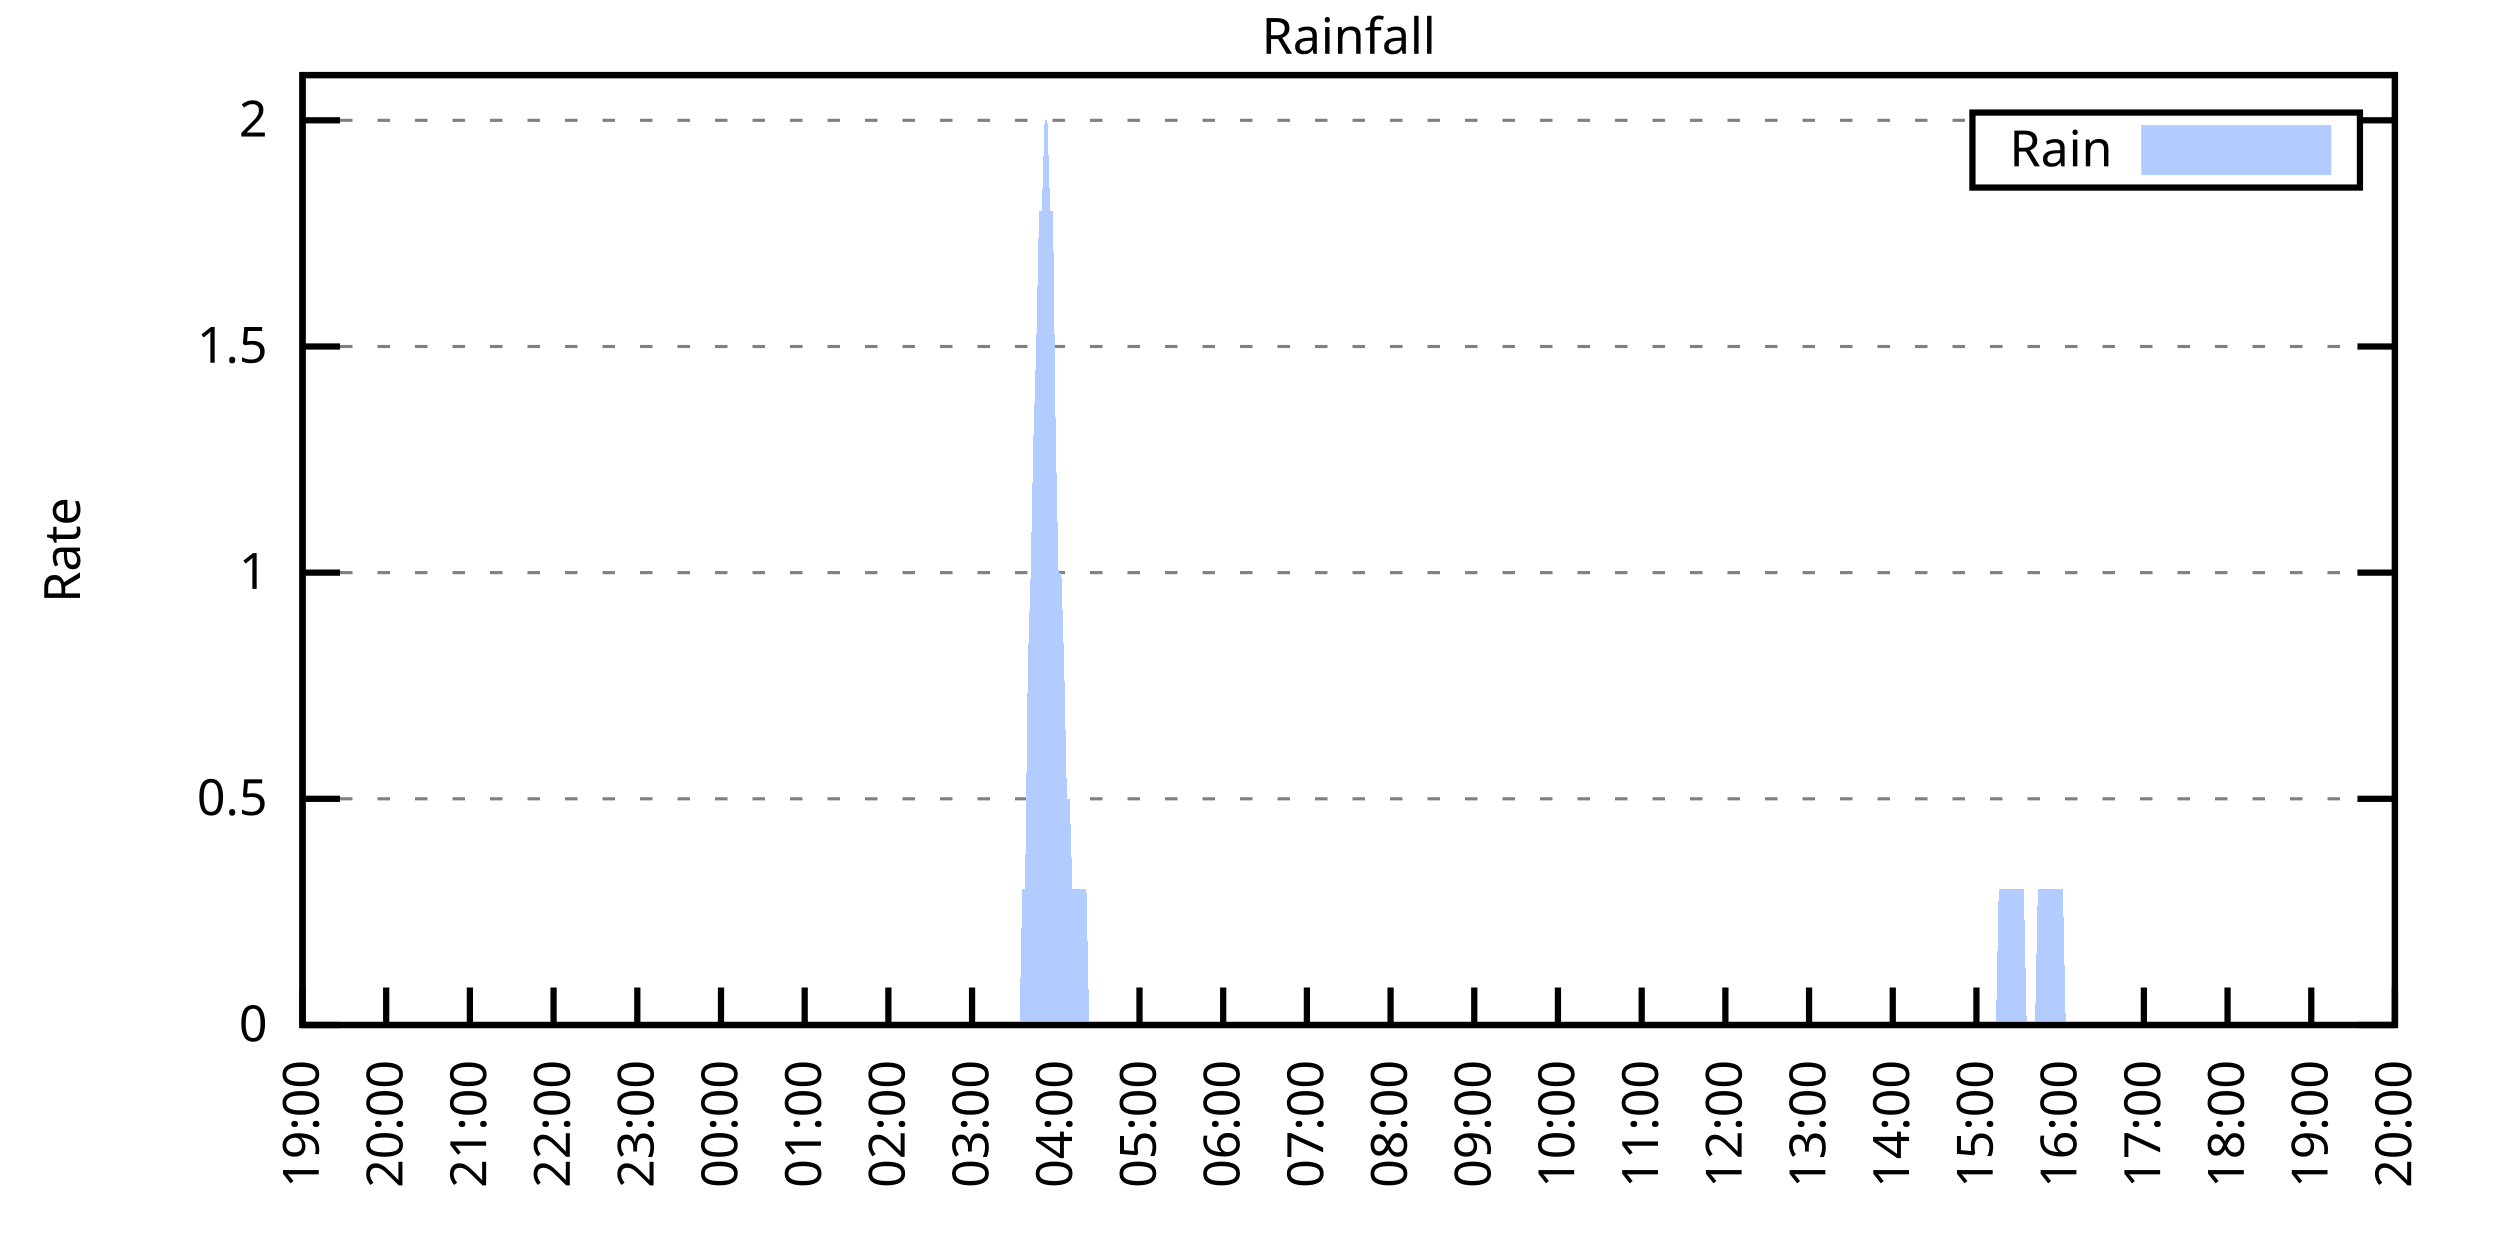
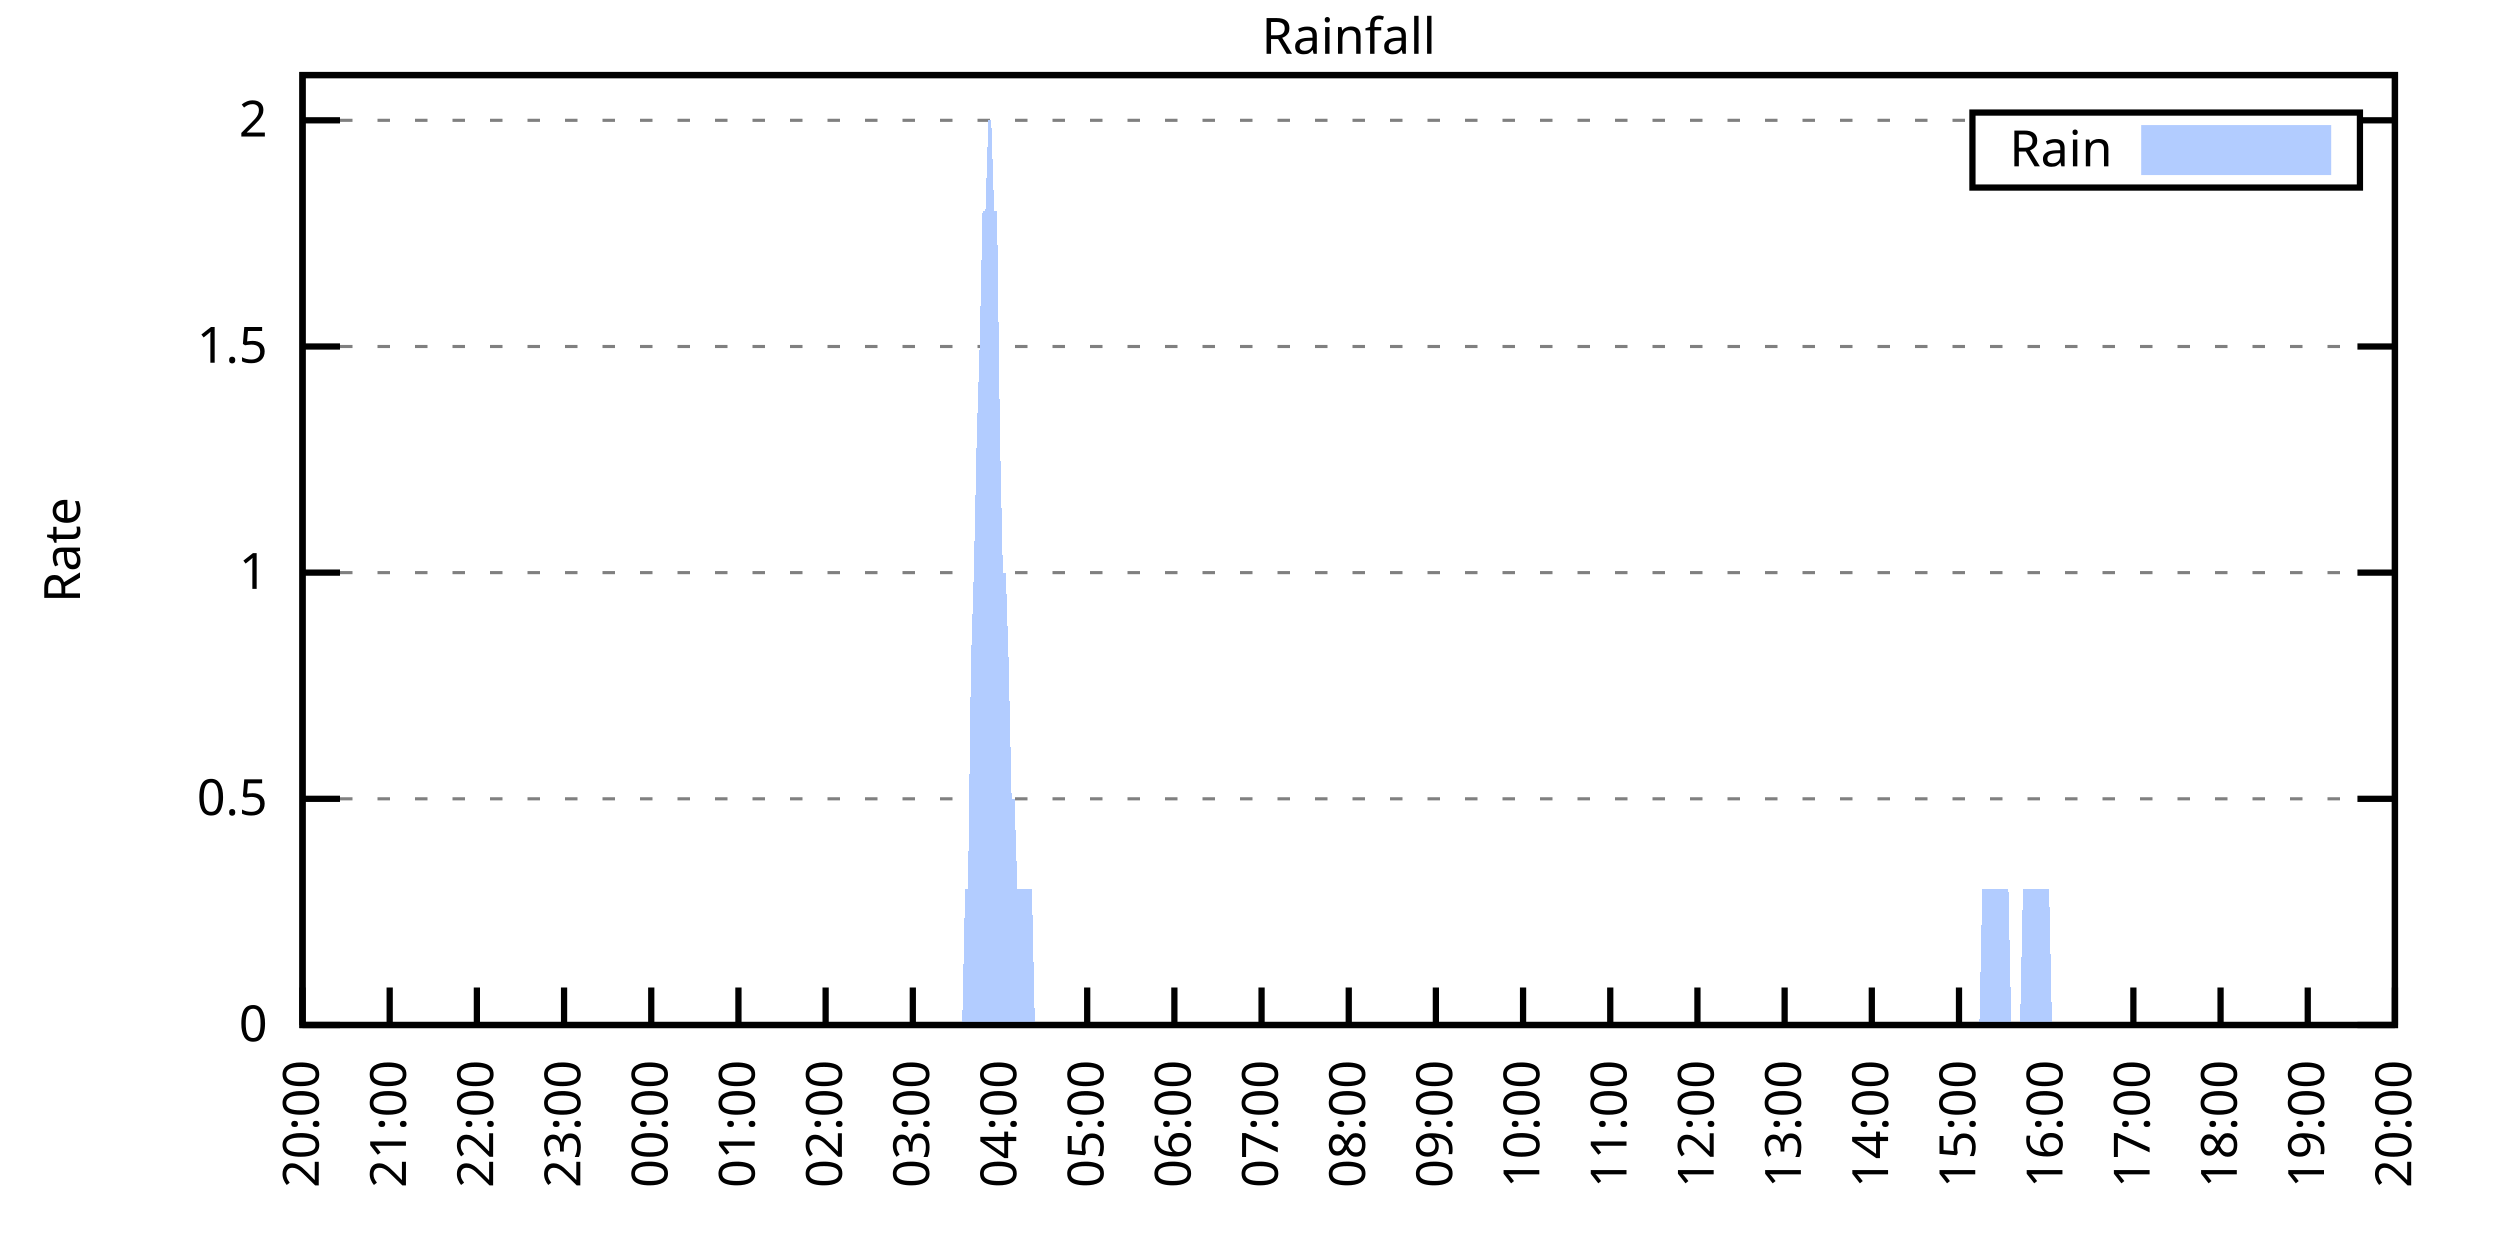
<svg xmlns="http://www.w3.org/2000/svg" xmlns:xlink="http://www.w3.org/1999/xlink" width="400" height="200" viewBox="0 0 400 200">
  <g id="gnuplot_canvas">
    <rect x="0" y="0" width="400" height="200" fill="none" />
    <defs>
      <circle id="gpDot" r="0.5" stroke-width="0.5" stroke="currentColor" />
      <path id="gpPt0" stroke-width="0.333" stroke="currentColor" d="M-1,0 h2 M0,-1 v2" />
      <path id="gpPt1" stroke-width="0.333" stroke="currentColor" d="M-1,-1 L1,1 M1,-1 L-1,1" />
      <path id="gpPt2" stroke-width="0.333" stroke="currentColor" d="M-1,0 L1,0 M0,-1 L0,1 M-1,-1 L1,1 M-1,1 L1,-1" />
      <rect id="gpPt3" stroke-width="0.333" stroke="currentColor" x="-1" y="-1" width="2" height="2" />
      <rect id="gpPt4" stroke-width="0.333" stroke="currentColor" fill="currentColor" x="-1" y="-1" width="2" height="2" />
      <circle id="gpPt5" stroke-width="0.333" stroke="currentColor" cx="0" cy="0" r="1" />
      <use xlink:href="#gpPt5" id="gpPt6" fill="currentColor" stroke="none" />
      <path id="gpPt7" stroke-width="0.333" stroke="currentColor" d="M0,-1.33 L-1.33,0.67 L1.33,0.67 z" />
      <use xlink:href="#gpPt7" id="gpPt8" fill="currentColor" stroke="none" />
      <use xlink:href="#gpPt7" id="gpPt9" stroke="currentColor" transform="rotate(180)" />
      <use xlink:href="#gpPt9" id="gpPt10" fill="currentColor" stroke="none" />
      <use xlink:href="#gpPt3" id="gpPt11" stroke="currentColor" transform="rotate(45)" />
      <use xlink:href="#gpPt11" id="gpPt12" fill="currentColor" stroke="none" />
      <path id="gpPt13" stroke-width="0.333" stroke="currentColor" d="M0,1.330 L1.265,0.411 L0.782,-1.067 L-0.782,-1.076 L-1.265,0.411 z" />
      <use xlink:href="#gpPt13" id="gpPt14" fill="currentColor" stroke="none" />
      <filter id="textbox" filterUnits="objectBoundingBox" x="0" y="0" height="1" width="1">
        <feFlood flood-color="white" flood-opacity="1" result="bgnd" />
        <feComposite in="SourceGraphic" in2="bgnd" operator="atop" />
      </filter>
      <filter id="greybox" filterUnits="objectBoundingBox" x="0" y="0" height="1" width="1">
        <feFlood flood-color="lightgrey" flood-opacity="1" result="grey" />
        <feComposite in="SourceGraphic" in2="grey" operator="atop" />
      </filter>
    </defs>
    <g fill="none" color="white" stroke="currentColor" stroke-width="1.00" stroke-linecap="butt" stroke-linejoin="miter">
</g>
    <g fill="none" color="black" stroke="currentColor" stroke-width="1.00" stroke-linecap="butt" stroke-linejoin="miter">
      <g stroke="none" shape-rendering="crispEdges">
        <polygon fill="rgb(255, 255, 255)" points="48.40,164.00 383.18,164.00 383.18,12.02 48.40,12.02 " />
      </g>
    </g>
    <g fill="none" color="black" stroke="currentColor" stroke-width="1.00" stroke-linecap="butt" stroke-linejoin="miter">
</g>
    <g fill="none" color="black" stroke="black" stroke-width="0.50" stroke-linecap="butt" stroke-linejoin="miter">
</g>
    <g fill="none" color="gray" stroke="currentColor" stroke-width="0.50" stroke-linecap="butt" stroke-linejoin="miter">
      <path stroke="gray" stroke-dasharray="2,4" class="gridline" d="M48.40,164.00 L383.19,164.00  " />
    </g>
    <g fill="none" color="gray" stroke="gray" stroke-width="1.00" stroke-linecap="butt" stroke-linejoin="miter">
</g>
    <g fill="none" color="black" stroke="currentColor" stroke-width="1.00" stroke-linecap="butt" stroke-linejoin="miter">
      <path stroke="black" d="M48.40,164.00 L54.40,164.00 M383.19,164.00 L377.19,164.00  " />
      <g transform="translate(42.80,166.60)" stroke="none" fill="black" font-family="Sans" font-size="8.00" text-anchor="end">
        <text>
          <tspan font-family="Sans"> 0</tspan>
        </text>
      </g>
    </g>
    <g fill="none" color="black" stroke="currentColor" stroke-width="1.00" stroke-linecap="butt" stroke-linejoin="miter">
</g>
    <g fill="none" color="black" stroke="black" stroke-width="0.50" stroke-linecap="butt" stroke-linejoin="miter">
</g>
    <g fill="none" color="gray" stroke="currentColor" stroke-width="0.50" stroke-linecap="butt" stroke-linejoin="miter">
      <path stroke="gray" stroke-dasharray="2,4" class="gridline" d="M48.40,127.81 L383.19,127.81  " />
    </g>
    <g fill="none" color="gray" stroke="gray" stroke-width="1.00" stroke-linecap="butt" stroke-linejoin="miter">
</g>
    <g fill="none" color="black" stroke="currentColor" stroke-width="1.00" stroke-linecap="butt" stroke-linejoin="miter">
      <path stroke="black" d="M48.40,127.81 L54.40,127.81 M383.19,127.81 L377.19,127.81  " />
      <g transform="translate(42.80,130.41)" stroke="none" fill="black" font-family="Sans" font-size="8.00" text-anchor="end">
        <text>
          <tspan font-family="Sans"> 0.5</tspan>
        </text>
      </g>
    </g>
    <g fill="none" color="black" stroke="currentColor" stroke-width="1.00" stroke-linecap="butt" stroke-linejoin="miter">
</g>
    <g fill="none" color="black" stroke="black" stroke-width="0.50" stroke-linecap="butt" stroke-linejoin="miter">
</g>
    <g fill="none" color="gray" stroke="currentColor" stroke-width="0.50" stroke-linecap="butt" stroke-linejoin="miter">
      <path stroke="gray" stroke-dasharray="2,4" class="gridline" d="M48.40,91.62 L383.19,91.62  " />
    </g>
    <g fill="none" color="gray" stroke="gray" stroke-width="1.00" stroke-linecap="butt" stroke-linejoin="miter">
</g>
    <g fill="none" color="black" stroke="currentColor" stroke-width="1.00" stroke-linecap="butt" stroke-linejoin="miter">
      <path stroke="black" d="M48.40,91.62 L54.40,91.62 M383.19,91.62 L377.19,91.62  " />
      <g transform="translate(42.80,94.22)" stroke="none" fill="black" font-family="Sans" font-size="8.00" text-anchor="end">
        <text>
          <tspan font-family="Sans"> 1</tspan>
        </text>
      </g>
    </g>
    <g fill="none" color="black" stroke="currentColor" stroke-width="1.00" stroke-linecap="butt" stroke-linejoin="miter">
</g>
    <g fill="none" color="black" stroke="black" stroke-width="0.50" stroke-linecap="butt" stroke-linejoin="miter">
</g>
    <g fill="none" color="gray" stroke="currentColor" stroke-width="0.50" stroke-linecap="butt" stroke-linejoin="miter">
      <path stroke="gray" stroke-dasharray="2,4" class="gridline" d="M48.40,55.44 L383.19,55.44  " />
    </g>
    <g fill="none" color="gray" stroke="gray" stroke-width="1.00" stroke-linecap="butt" stroke-linejoin="miter">
</g>
    <g fill="none" color="black" stroke="currentColor" stroke-width="1.00" stroke-linecap="butt" stroke-linejoin="miter">
      <path stroke="black" d="M48.40,55.44 L54.40,55.44 M383.19,55.44 L377.19,55.44  " />
      <g transform="translate(42.80,58.04)" stroke="none" fill="black" font-family="Sans" font-size="8.00" text-anchor="end">
        <text>
          <tspan font-family="Sans"> 1.5</tspan>
        </text>
      </g>
    </g>
    <g fill="none" color="black" stroke="currentColor" stroke-width="1.00" stroke-linecap="butt" stroke-linejoin="miter">
</g>
    <g fill="none" color="black" stroke="black" stroke-width="0.50" stroke-linecap="butt" stroke-linejoin="miter">
</g>
    <g fill="none" color="gray" stroke="currentColor" stroke-width="0.50" stroke-linecap="butt" stroke-linejoin="miter">
      <path stroke="gray" stroke-dasharray="2,4" class="gridline" d="M48.40,19.25 L315.59,19.25 M377.59,19.25 L383.19,19.25  " />
    </g>
    <g fill="none" color="gray" stroke="gray" stroke-width="1.00" stroke-linecap="butt" stroke-linejoin="miter">
</g>
    <g fill="none" color="black" stroke="currentColor" stroke-width="1.00" stroke-linecap="butt" stroke-linejoin="miter">
      <path stroke="black" d="M48.40,19.25 L54.40,19.25 M383.19,19.25 L377.19,19.25  " />
      <g transform="translate(42.80,21.85)" stroke="none" fill="black" font-family="Sans" font-size="8.00" text-anchor="end">
        <text>
          <tspan font-family="Sans"> 2</tspan>
        </text>
      </g>
    </g>
    <g fill="none" color="black" stroke="currentColor" stroke-width="1.00" stroke-linecap="butt" stroke-linejoin="miter">
      <path stroke="black" d="M48.40,164.00 L48.40,158.00  " />
      <g transform="translate(51.00,169.60) rotate(270.00)" stroke="none" fill="black" font-family="Sans" font-size="8.00" text-anchor="end">
        <text>
-           <tspan font-family="Sans">19:00</tspan>
-         </text>
-       </g>
-     </g>
-     <g fill="none" color="black" stroke="currentColor" stroke-width="1.00" stroke-linecap="butt" stroke-linejoin="miter">
-       <path stroke="black" d="M61.79,164.00 L61.79,158.00  " />
-       <g transform="translate(64.39,169.60) rotate(270.00)" stroke="none" fill="black" font-family="Sans" font-size="8.00" text-anchor="end">
-         <text>
          <tspan font-family="Sans">20:00</tspan>
        </text>
      </g>
    </g>
    <g fill="none" color="black" stroke="currentColor" stroke-width="1.00" stroke-linecap="butt" stroke-linejoin="miter">
-       <path stroke="black" d="M75.18,164.00 L75.18,158.00  " />
-       <g transform="translate(77.78,169.60) rotate(270.00)" stroke="none" fill="black" font-family="Sans" font-size="8.00" text-anchor="end">
+       <path stroke="black" d="M62.35,164.00 L62.35,158.00  " />
+       <g transform="translate(64.95,169.60) rotate(270.00)" stroke="none" fill="black" font-family="Sans" font-size="8.00" text-anchor="end">
        <text>
          <tspan font-family="Sans">21:00</tspan>
        </text>
      </g>
    </g>
    <g fill="none" color="black" stroke="currentColor" stroke-width="1.00" stroke-linecap="butt" stroke-linejoin="miter">
-       <path stroke="black" d="M88.57,164.00 L88.57,158.00  " />
-       <g transform="translate(91.17,169.60) rotate(270.00)" stroke="none" fill="black" font-family="Sans" font-size="8.00" text-anchor="end">
+       <path stroke="black" d="M76.30,164.00 L76.30,158.00  " />
+       <g transform="translate(78.90,169.60) rotate(270.00)" stroke="none" fill="black" font-family="Sans" font-size="8.00" text-anchor="end">
        <text>
          <tspan font-family="Sans">22:00</tspan>
        </text>
      </g>
    </g>
    <g fill="none" color="black" stroke="currentColor" stroke-width="1.00" stroke-linecap="butt" stroke-linejoin="miter">
-       <path stroke="black" d="M101.97,164.00 L101.97,158.00  " />
-       <g transform="translate(104.57,169.60) rotate(270.00)" stroke="none" fill="black" font-family="Sans" font-size="8.00" text-anchor="end">
+       <path stroke="black" d="M90.25,164.00 L90.25,158.00  " />
+       <g transform="translate(92.85,169.60) rotate(270.00)" stroke="none" fill="black" font-family="Sans" font-size="8.00" text-anchor="end">
        <text>
          <tspan font-family="Sans">23:00</tspan>
        </text>
      </g>
    </g>
    <g fill="none" color="black" stroke="currentColor" stroke-width="1.00" stroke-linecap="butt" stroke-linejoin="miter">
-       <path stroke="black" d="M115.36,164.00 L115.36,158.00  " />
-       <g transform="translate(117.96,169.60) rotate(270.00)" stroke="none" fill="black" font-family="Sans" font-size="8.00" text-anchor="end">
+       <path stroke="black" d="M104.20,164.00 L104.20,158.00  " />
+       <g transform="translate(106.80,169.60) rotate(270.00)" stroke="none" fill="black" font-family="Sans" font-size="8.00" text-anchor="end">
        <text>
          <tspan font-family="Sans">00:00</tspan>
        </text>
      </g>
    </g>
    <g fill="none" color="black" stroke="currentColor" stroke-width="1.00" stroke-linecap="butt" stroke-linejoin="miter">
-       <path stroke="black" d="M128.75,164.00 L128.75,158.00  " />
-       <g transform="translate(131.35,169.60) rotate(270.00)" stroke="none" fill="black" font-family="Sans" font-size="8.00" text-anchor="end">
+       <path stroke="black" d="M118.15,164.00 L118.15,158.00  " />
+       <g transform="translate(120.75,169.60) rotate(270.00)" stroke="none" fill="black" font-family="Sans" font-size="8.00" text-anchor="end">
        <text>
          <tspan font-family="Sans">01:00</tspan>
        </text>
      </g>
    </g>
    <g fill="none" color="black" stroke="currentColor" stroke-width="1.00" stroke-linecap="butt" stroke-linejoin="miter">
-       <path stroke="black" d="M142.14,164.00 L142.14,158.00  " />
-       <g transform="translate(144.74,169.60) rotate(270.00)" stroke="none" fill="black" font-family="Sans" font-size="8.00" text-anchor="end">
+       <path stroke="black" d="M132.10,164.00 L132.10,158.00  " />
+       <g transform="translate(134.70,169.60) rotate(270.00)" stroke="none" fill="black" font-family="Sans" font-size="8.00" text-anchor="end">
        <text>
          <tspan font-family="Sans">02:00</tspan>
        </text>
      </g>
    </g>
    <g fill="none" color="black" stroke="currentColor" stroke-width="1.00" stroke-linecap="butt" stroke-linejoin="miter">
-       <path stroke="black" d="M155.53,164.00 L155.53,158.00  " />
-       <g transform="translate(158.13,169.60) rotate(270.00)" stroke="none" fill="black" font-family="Sans" font-size="8.00" text-anchor="end">
+       <path stroke="black" d="M146.05,164.00 L146.05,158.00  " />
+       <g transform="translate(148.65,169.60) rotate(270.00)" stroke="none" fill="black" font-family="Sans" font-size="8.00" text-anchor="end">
        <text>
          <tspan font-family="Sans">03:00</tspan>
        </text>
      </g>
    </g>
    <g fill="none" color="black" stroke="currentColor" stroke-width="1.00" stroke-linecap="butt" stroke-linejoin="miter">
-       <path stroke="black" d="M168.92,164.00 L168.92,158.00  " />
-       <g transform="translate(171.52,169.60) rotate(270.00)" stroke="none" fill="black" font-family="Sans" font-size="8.00" text-anchor="end">
+       <path stroke="black" d="M160.00,164.00 L160.00,158.00  " />
+       <g transform="translate(162.60,169.60) rotate(270.00)" stroke="none" fill="black" font-family="Sans" font-size="8.00" text-anchor="end">
        <text>
          <tspan font-family="Sans">04:00</tspan>
        </text>
      </g>
    </g>
    <g fill="none" color="black" stroke="currentColor" stroke-width="1.00" stroke-linecap="butt" stroke-linejoin="miter">
-       <path stroke="black" d="M182.32,164.00 L182.32,158.00  " />
-       <g transform="translate(184.92,169.60) rotate(270.00)" stroke="none" fill="black" font-family="Sans" font-size="8.00" text-anchor="end">
+       <path stroke="black" d="M173.95,164.00 L173.95,158.00  " />
+       <g transform="translate(176.55,169.60) rotate(270.00)" stroke="none" fill="black" font-family="Sans" font-size="8.00" text-anchor="end">
        <text>
          <tspan font-family="Sans">05:00</tspan>
        </text>
      </g>
    </g>
    <g fill="none" color="black" stroke="currentColor" stroke-width="1.00" stroke-linecap="butt" stroke-linejoin="miter">
-       <path stroke="black" d="M195.71,164.00 L195.71,158.00  " />
-       <g transform="translate(198.31,169.60) rotate(270.00)" stroke="none" fill="black" font-family="Sans" font-size="8.00" text-anchor="end">
+       <path stroke="black" d="M187.90,164.00 L187.90,158.00  " />
+       <g transform="translate(190.50,169.60) rotate(270.00)" stroke="none" fill="black" font-family="Sans" font-size="8.00" text-anchor="end">
        <text>
          <tspan font-family="Sans">06:00</tspan>
        </text>
      </g>
    </g>
    <g fill="none" color="black" stroke="currentColor" stroke-width="1.00" stroke-linecap="butt" stroke-linejoin="miter">
-       <path stroke="black" d="M209.10,164.00 L209.10,158.00  " />
-       <g transform="translate(211.70,169.60) rotate(270.00)" stroke="none" fill="black" font-family="Sans" font-size="8.00" text-anchor="end">
+       <path stroke="black" d="M201.85,164.00 L201.85,158.00  " />
+       <g transform="translate(204.45,169.60) rotate(270.00)" stroke="none" fill="black" font-family="Sans" font-size="8.00" text-anchor="end">
        <text>
          <tspan font-family="Sans">07:00</tspan>
        </text>
      </g>
    </g>
    <g fill="none" color="black" stroke="currentColor" stroke-width="1.00" stroke-linecap="butt" stroke-linejoin="miter">
-       <path stroke="black" d="M222.49,164.00 L222.49,158.00  " />
-       <g transform="translate(225.09,169.60) rotate(270.00)" stroke="none" fill="black" font-family="Sans" font-size="8.00" text-anchor="end">
+       <path stroke="black" d="M215.80,164.00 L215.80,158.00  " />
+       <g transform="translate(218.40,169.60) rotate(270.00)" stroke="none" fill="black" font-family="Sans" font-size="8.00" text-anchor="end">
        <text>
          <tspan font-family="Sans">08:00</tspan>
        </text>
      </g>
    </g>
    <g fill="none" color="black" stroke="currentColor" stroke-width="1.00" stroke-linecap="butt" stroke-linejoin="miter">
-       <path stroke="black" d="M235.88,164.00 L235.88,158.00  " />
-       <g transform="translate(238.48,169.60) rotate(270.00)" stroke="none" fill="black" font-family="Sans" font-size="8.00" text-anchor="end">
+       <path stroke="black" d="M229.74,164.00 L229.74,158.00  " />
+       <g transform="translate(232.34,169.60) rotate(270.00)" stroke="none" fill="black" font-family="Sans" font-size="8.00" text-anchor="end">
        <text>
          <tspan font-family="Sans">09:00</tspan>
        </text>
      </g>
    </g>
    <g fill="none" color="black" stroke="currentColor" stroke-width="1.00" stroke-linecap="butt" stroke-linejoin="miter">
-       <path stroke="black" d="M249.27,164.00 L249.27,158.00  " />
-       <g transform="translate(251.87,169.60) rotate(270.00)" stroke="none" fill="black" font-family="Sans" font-size="8.00" text-anchor="end">
+       <path stroke="black" d="M243.69,164.00 L243.69,158.00  " />
+       <g transform="translate(246.29,169.60) rotate(270.00)" stroke="none" fill="black" font-family="Sans" font-size="8.00" text-anchor="end">
        <text>
          <tspan font-family="Sans">10:00</tspan>
        </text>
      </g>
    </g>
    <g fill="none" color="black" stroke="currentColor" stroke-width="1.00" stroke-linecap="butt" stroke-linejoin="miter">
-       <path stroke="black" d="M262.67,164.00 L262.67,158.00  " />
-       <g transform="translate(265.27,169.60) rotate(270.00)" stroke="none" fill="black" font-family="Sans" font-size="8.00" text-anchor="end">
+       <path stroke="black" d="M257.64,164.00 L257.64,158.00  " />
+       <g transform="translate(260.24,169.60) rotate(270.00)" stroke="none" fill="black" font-family="Sans" font-size="8.00" text-anchor="end">
        <text>
          <tspan font-family="Sans">11:00</tspan>
        </text>
      </g>
    </g>
    <g fill="none" color="black" stroke="currentColor" stroke-width="1.00" stroke-linecap="butt" stroke-linejoin="miter">
-       <path stroke="black" d="M276.06,164.00 L276.06,158.00  " />
-       <g transform="translate(278.66,169.60) rotate(270.00)" stroke="none" fill="black" font-family="Sans" font-size="8.00" text-anchor="end">
+       <path stroke="black" d="M271.59,164.00 L271.59,158.00  " />
+       <g transform="translate(274.19,169.60) rotate(270.00)" stroke="none" fill="black" font-family="Sans" font-size="8.00" text-anchor="end">
        <text>
          <tspan font-family="Sans">12:00</tspan>
        </text>
      </g>
    </g>
    <g fill="none" color="black" stroke="currentColor" stroke-width="1.00" stroke-linecap="butt" stroke-linejoin="miter">
-       <path stroke="black" d="M289.45,164.00 L289.45,158.00  " />
-       <g transform="translate(292.05,169.60) rotate(270.00)" stroke="none" fill="black" font-family="Sans" font-size="8.00" text-anchor="end">
+       <path stroke="black" d="M285.54,164.00 L285.54,158.00  " />
+       <g transform="translate(288.14,169.60) rotate(270.00)" stroke="none" fill="black" font-family="Sans" font-size="8.00" text-anchor="end">
        <text>
          <tspan font-family="Sans">13:00</tspan>
        </text>
      </g>
    </g>
    <g fill="none" color="black" stroke="currentColor" stroke-width="1.00" stroke-linecap="butt" stroke-linejoin="miter">
-       <path stroke="black" d="M302.84,164.00 L302.84,158.00  " />
-       <g transform="translate(305.44,169.60) rotate(270.00)" stroke="none" fill="black" font-family="Sans" font-size="8.00" text-anchor="end">
+       <path stroke="black" d="M299.49,164.00 L299.49,158.00  " />
+       <g transform="translate(302.09,169.60) rotate(270.00)" stroke="none" fill="black" font-family="Sans" font-size="8.00" text-anchor="end">
        <text>
          <tspan font-family="Sans">14:00</tspan>
        </text>
      </g>
    </g>
    <g fill="none" color="black" stroke="currentColor" stroke-width="1.00" stroke-linecap="butt" stroke-linejoin="miter">
-       <path stroke="black" d="M316.23,164.00 L316.23,158.00  " />
-       <g transform="translate(318.83,169.60) rotate(270.00)" stroke="none" fill="black" font-family="Sans" font-size="8.00" text-anchor="end">
+       <path stroke="black" d="M313.44,164.00 L313.44,158.00  " />
+       <g transform="translate(316.04,169.60) rotate(270.00)" stroke="none" fill="black" font-family="Sans" font-size="8.00" text-anchor="end">
        <text>
          <tspan font-family="Sans">15:00</tspan>
        </text>
      </g>
    </g>
    <g fill="none" color="black" stroke="currentColor" stroke-width="1.00" stroke-linecap="butt" stroke-linejoin="miter">
-       <path stroke="black" d="M329.62,164.00 L329.62,158.00  " />
-       <g transform="translate(332.22,169.60) rotate(270.00)" stroke="none" fill="black" font-family="Sans" font-size="8.00" text-anchor="end">
+       <path stroke="black" d="M327.39,164.00 L327.39,158.00  " />
+       <g transform="translate(329.99,169.60) rotate(270.00)" stroke="none" fill="black" font-family="Sans" font-size="8.00" text-anchor="end">
        <text>
          <tspan font-family="Sans">16:00</tspan>
        </text>
      </g>
    </g>
    <g fill="none" color="black" stroke="currentColor" stroke-width="1.00" stroke-linecap="butt" stroke-linejoin="miter">
-       <path stroke="black" d="M343.02,164.00 L343.02,158.00  " />
-       <g transform="translate(345.62,169.60) rotate(270.00)" stroke="none" fill="black" font-family="Sans" font-size="8.00" text-anchor="end">
+       <path stroke="black" d="M341.34,164.00 L341.34,158.00  " />
+       <g transform="translate(343.94,169.60) rotate(270.00)" stroke="none" fill="black" font-family="Sans" font-size="8.00" text-anchor="end">
        <text>
          <tspan font-family="Sans">17:00</tspan>
        </text>
      </g>
    </g>
    <g fill="none" color="black" stroke="currentColor" stroke-width="1.00" stroke-linecap="butt" stroke-linejoin="miter">
-       <path stroke="black" d="M356.41,164.00 L356.41,158.00  " />
-       <g transform="translate(359.01,169.60) rotate(270.00)" stroke="none" fill="black" font-family="Sans" font-size="8.00" text-anchor="end">
+       <path stroke="black" d="M355.29,164.00 L355.29,158.00  " />
+       <g transform="translate(357.89,169.60) rotate(270.00)" stroke="none" fill="black" font-family="Sans" font-size="8.00" text-anchor="end">
        <text>
          <tspan font-family="Sans">18:00</tspan>
        </text>
      </g>
    </g>
    <g fill="none" color="black" stroke="currentColor" stroke-width="1.00" stroke-linecap="butt" stroke-linejoin="miter">
-       <path stroke="black" d="M369.80,164.00 L369.80,158.00  " />
-       <g transform="translate(372.40,169.60) rotate(270.00)" stroke="none" fill="black" font-family="Sans" font-size="8.00" text-anchor="end">
+       <path stroke="black" d="M369.24,164.00 L369.24,158.00  " />
+       <g transform="translate(371.84,169.60) rotate(270.00)" stroke="none" fill="black" font-family="Sans" font-size="8.00" text-anchor="end">
        <text>
          <tspan font-family="Sans">19:00</tspan>
        </text>
      </g>
    </g>
    <g fill="none" color="black" stroke="currentColor" stroke-width="1.00" stroke-linecap="butt" stroke-linejoin="miter">
      <path stroke="black" d="M383.19,164.00 L383.19,158.00  " />
      <g transform="translate(385.79,169.60) rotate(270.00)" stroke="none" fill="black" font-family="Sans" font-size="8.00" text-anchor="end">
        <text>
          <tspan font-family="Sans">20:00</tspan>
        </text>
      </g>
    </g>
    <g fill="none" color="black" stroke="currentColor" stroke-width="1.00" stroke-linecap="butt" stroke-linejoin="miter">
</g>
    <g fill="none" color="black" stroke="currentColor" stroke-width="1.00" stroke-linecap="butt" stroke-linejoin="miter">
      <path stroke="black" d="M48.40,12.01 L48.40,164.00 L383.19,164.00 L383.19,12.01 L48.40,12.01 Z  " />
    </g>
    <g fill="none" color="black" stroke="currentColor" stroke-width="1.00" stroke-linecap="butt" stroke-linejoin="miter">
</g>
    <g fill="none" color="black" stroke="currentColor" stroke-width="1.00" stroke-linecap="butt" stroke-linejoin="miter">
      <path stroke="black" d="M315.59,30.01 L315.59,18.01 L377.59,18.01 L377.59,30.01 L315.59,30.01 Z  " />
    </g>
    <g id="Rainfall_plot_1">
      <g fill="none" color="white" stroke="black" stroke-width="2.00" stroke-linecap="butt" stroke-linejoin="miter">
</g>
      <g fill="none" color="black" stroke="currentColor" stroke-width="2.00" stroke-linecap="butt" stroke-linejoin="miter">
        <g transform="translate(337.99,26.61)" stroke="none" fill="black" font-family="Sans" font-size="8.00" text-anchor="end">
          <text>
            <tspan font-family="Sans">Rain</tspan>
          </text>
        </g>
      </g>
      <g fill="none" color="black" stroke="currentColor" stroke-width="2.00" stroke-linecap="butt" stroke-linejoin="miter">
        <g stroke="none" shape-rendering="crispEdges">
          <polygon fill="rgb(178, 204, 255)" points="343.59,27.01 371.99,27.01 371.99,21.01 343.59,21.01 " />
        </g>
        <path stroke="rgb(178, 204, 255)" d="M343.59,27.01 L371.99,27.01 L371.99,21.01 L343.59,21.01 L343.59,27.01 Z  " />
      </g>
      <g fill="none" color="black" stroke="currentColor" stroke-width="2.00" stroke-linecap="butt" stroke-linejoin="miter">
        <g stroke="none" shape-rendering="crispEdges">
-           <polygon fill="rgb(178, 204, 255)" points="58.67,164.00 59.11,164.00 59.56,164.00 60.01,164.00 60.45,164.00 60.90,164.00 61.35,164.00 61.79,164.00 62.24,164.00 62.68,164.00 63.13,164.00 63.58,164.00 64.02,164.00 64.47,164.00 64.92,164.00 65.36,164.00 65.81,164.00 66.26,164.00 66.70,164.00 67.15,164.00 67.59,164.00 68.04,164.00 68.49,164.00 68.93,164.00 69.38,164.00 69.83,164.00 70.27,164.00 70.72,164.00 71.17,164.00 71.61,164.00 72.06,164.00 72.50,164.00 72.95,164.00 73.40,164.00 73.84,164.00 74.29,164.00 74.74,164.00 75.18,164.00 75.63,164.00 76.08,164.00 76.52,164.00 76.97,164.00 77.42,164.00 77.86,164.00 78.31,164.00 78.75,164.00 79.20,164.00 79.65,164.00 80.09,164.00 80.54,164.00 80.99,164.00 81.43,164.00 81.88,164.00 82.33,164.00 82.77,164.00 83.22,164.00 83.66,164.00 84.11,164.00 84.56,164.00 85.00,164.00 85.45,164.00 85.90,164.00 86.34,164.00 86.79,164.00 87.24,164.00 87.68,164.00 88.13,164.00 88.57,164.00 89.02,164.00 89.47,164.00 89.91,164.00 90.36,164.00 90.81,164.00 91.25,164.00 91.70,164.00 92.15,164.00 92.59,164.00 93.04,164.00 93.49,164.00 93.93,164.00 94.38,164.00 94.82,164.00 95.27,164.00 95.72,164.00 96.16,164.00 96.61,164.00 97.06,164.00 97.50,164.00 97.95,164.00 98.40,164.00 98.84,164.00 99.29,164.00 99.73,164.00 100.18,164.00 100.63,164.00 101.07,164.00 101.52,164.00 101.97,164.00 102.41,164.00 102.86,164.00 103.31,164.00 103.75,164.00 104.20,164.00 104.64,164.00 105.09,164.00 105.54,164.00 105.98,164.00 106.43,164.00 106.88,164.00 107.32,164.00 107.77,164.00 108.22,164.00 108.66,164.00 109.11,164.00 109.55,164.00 110.00,164.00 110.45,164.00 110.89,164.00 111.34,164.00 111.79,164.00 112.23,164.00 112.68,164.00 113.13,164.00 113.57,164.00 114.02,164.00 114.47,164.00 114.91,164.00 115.36,164.00 115.80,164.00 116.25,164.00 116.70,164.00 117.14,164.00 117.59,164.00 118.04,164.00 118.48,164.00 118.93,164.00 119.38,164.00 119.82,164.00 120.27,164.00 120.71,164.00 121.16,164.00 121.61,164.00 122.05,164.00 122.50,164.00 122.95,164.00 123.39,164.00 123.84,164.00 124.29,164.00 124.73,164.00 125.18,164.00 125.62,164.00 126.07,164.00 126.52,164.00 126.96,164.00 127.41,164.00 127.86,164.00 128.30,164.00 128.75,164.00 129.20,164.00 129.64,164.00 130.09,164.00 130.54,164.00 130.98,164.00 131.43,164.00 131.87,164.00 132.32,164.00 132.77,164.00 133.21,164.00 133.66,164.00 134.11,164.00 134.55,164.00 135.00,164.00 135.45,164.00 135.89,164.00 136.34,164.00 136.78,164.00 137.23,164.00 137.68,164.00 138.12,164.00 138.57,164.00 139.02,164.00 139.46,164.00 139.91,164.00 140.36,164.00 140.80,164.00 141.25,164.00 141.69,164.00 142.14,164.00 142.59,164.00 143.03,164.00 143.48,164.00 143.93,164.00 144.37,164.00 144.82,164.00 145.27,164.00 145.71,164.00 146.16,164.00 146.61,164.00 147.05,164.00 147.50,164.00 147.94,164.00 148.39,164.00 148.84,164.00 149.28,164.00 149.73,164.00 150.18,164.00 150.62,164.00 151.07,164.00 151.52,164.00 151.96,164.00 152.41,164.00 152.85,164.00 153.30,164.00 153.75,164.00 154.19,164.00 154.64,164.00 155.09,164.00 155.53,164.00 155.98,164.00 156.43,164.00 156.87,164.00 157.32,164.00 157.76,164.00 158.21,164.00 158.66,164.00 159.10,164.00 159.55,164.00 160.00,164.00 160.44,164.00 160.89,164.00 161.34,164.00 161.78,164.00 162.23,164.00 162.67,164.00 163.12,164.00 163.57,142.29 164.01,142.29 164.46,106.10 164.91,91.62 165.35,69.91 165.80,55.44 166.25,33.72 166.69,33.72 167.14,19.25 167.59,19.25 168.03,33.72 168.48,33.72 168.92,69.91 169.37,91.62 169.82,91.62 170.26,106.10 170.71,127.81 171.16,127.81 171.60,142.29 172.05,142.29 172.50,142.29 172.94,142.29 173.39,142.29 173.83,142.29 174.28,164.00 174.73,164.00 175.17,164.00 175.62,164.00 176.07,164.00 176.51,164.00 176.96,164.00 177.41,164.00 177.85,164.00 178.30,164.00 178.74,164.00 179.19,164.00 179.64,164.00 180.08,164.00 180.53,164.00 180.98,164.00 181.42,164.00 181.87,164.00 182.32,164.00 182.76,164.00 183.21,164.00 183.66,164.00 184.10,164.00 184.55,164.00 184.99,164.00 185.44,164.00 185.89,164.00 186.33,164.00 186.78,164.00 187.23,164.00 187.67,164.00 188.12,164.00 188.57,164.00 189.01,164.00 189.46,164.00 189.90,164.00 190.35,164.00 190.80,164.00 191.24,164.00 191.69,164.00 192.14,164.00 192.58,164.00 193.03,164.00 193.48,164.00 193.92,164.00 194.37,164.00 194.81,164.00 195.26,164.00 195.71,164.00 196.15,164.00 196.60,164.00 197.05,164.00 197.49,164.00 197.94,164.00 198.39,164.00 198.83,164.00 199.28,164.00 199.73,164.00 200.17,164.00 200.62,164.00 201.06,164.00 201.51,164.00 201.96,164.00 202.40,164.00 202.85,164.00 203.30,164.00 203.74,164.00 204.19,164.00 204.64,164.00 205.08,164.00 205.53,164.00 205.97,164.00 206.42,164.00 206.87,164.00 207.31,164.00 207.76,164.00 208.21,164.00 208.65,164.00 209.10,164.00 209.55,164.00 209.99,164.00 210.44,164.00 210.88,164.00 211.33,164.00 211.78,164.00 212.22,164.00 212.67,164.00 213.12,164.00 213.56,164.00 214.01,164.00 214.46,164.00 214.90,164.00 215.35,164.00 215.80,164.00 216.24,164.00 216.69,164.00 217.13,164.00 217.58,164.00 218.03,164.00 218.47,164.00 218.92,164.00 219.37,164.00 219.81,164.00 220.26,164.00 220.71,164.00 221.15,164.00 221.60,164.00 222.04,164.00 222.49,164.00 222.94,164.00 223.38,164.00 223.83,164.00 224.28,164.00 224.72,164.00 225.17,164.00 225.62,164.00 226.06,164.00 226.51,164.00 226.95,164.00 227.40,164.00 227.85,164.00 228.29,164.00 228.74,164.00 229.19,164.00 229.63,164.00 230.08,164.00 230.53,164.00 230.97,164.00 231.42,164.00 231.86,164.00 232.31,164.00 232.76,164.00 233.20,164.00 233.65,164.00 234.10,164.00 234.54,164.00 234.99,164.00 235.44,164.00 235.88,164.00 236.33,164.00 236.78,164.00 237.22,164.00 237.67,164.00 238.11,164.00 238.56,164.00 239.01,164.00 239.45,164.00 239.90,164.00 240.35,164.00 240.79,164.00 241.24,164.00 241.69,164.00 242.13,164.00 242.58,164.00 243.02,164.00 243.47,164.00 243.92,164.00 244.36,164.00 244.81,164.00 245.26,164.00 245.70,164.00 246.15,164.00 246.60,164.00 247.04,164.00 247.49,164.00 247.93,164.00 248.38,164.00 248.83,164.00 249.27,164.00 249.72,164.00 250.17,164.00 250.61,164.00 251.06,164.00 251.51,164.00 251.95,164.00 252.40,164.00 252.85,164.00 253.29,164.00 253.74,164.00 254.18,164.00 254.63,164.00 255.08,164.00 255.52,164.00 255.97,164.00 256.42,164.00 256.86,164.00 257.31,164.00 257.76,164.00 258.20,164.00 258.65,164.00 259.09,164.00 259.54,164.00 259.99,164.00 260.43,164.00 260.88,164.00 261.33,164.00 261.77,164.00 262.22,164.00 262.67,164.00 263.11,164.00 263.56,164.00 264.00,164.00 264.45,164.00 264.90,164.00 265.34,164.00 265.79,164.00 266.24,164.00 266.68,164.00 267.13,164.00 267.58,164.00 268.02,164.00 268.47,164.00 268.92,164.00 269.36,164.00 269.81,164.00 270.25,164.00 270.70,164.00 271.15,164.00 271.59,164.00 272.04,164.00 272.49,164.00 272.93,164.00 273.38,164.00 273.83,164.00 274.27,164.00 274.72,164.00 275.16,164.00 275.61,164.00 276.06,164.00 276.50,164.00 276.95,164.00 277.40,164.00 277.84,164.00 278.29,164.00 278.74,164.00 279.18,164.00 279.63,164.00 280.07,164.00 280.52,164.00 280.97,164.00 281.41,164.00 281.86,164.00 282.31,164.00 282.75,164.00 283.20,164.00 283.65,164.00 284.09,164.00 284.54,164.00 284.98,164.00 285.43,164.00 285.88,164.00 286.32,164.00 286.77,164.00 287.22,164.00 287.66,164.00 288.11,164.00 288.56,164.00 289.00,164.00 289.45,164.00 289.90,164.00 290.34,164.00 290.79,164.00 291.23,164.00 291.68,164.00 292.13,164.00 292.57,164.00 293.02,164.00 293.47,164.00 293.91,164.00 294.36,164.00 294.81,164.00 295.25,164.00 295.70,164.00 296.14,164.00 296.59,164.00 297.04,164.00 297.48,164.00 297.93,164.00 298.38,164.00 298.82,164.00 299.27,164.00 299.72,164.00 300.16,164.00 300.61,164.00 301.05,164.00 301.50,164.00 301.95,164.00 302.39,164.00 302.84,164.00 303.29,164.00 303.73,164.00 304.18,164.00 304.63,164.00 305.07,164.00 305.52,164.00 305.97,164.00 306.41,164.00 306.86,164.00 307.30,164.00 307.75,164.00 308.20,164.00 308.64,164.00 309.09,164.00 309.54,164.00 309.98,164.00 310.43,164.00 310.88,164.00 311.32,164.00 311.77,164.00 312.21,164.00 312.66,164.00 313.11,164.00 313.55,164.00 314.00,164.00 314.45,164.00 314.89,164.00 315.34,164.00 315.79,164.00 316.23,164.00 316.68,164.00 317.12,164.00 317.57,164.00 318.02,164.00 318.46,164.00 318.91,164.00 319.36,164.00 319.80,142.29 320.25,142.29 320.70,142.29 321.14,142.29 321.59,142.29 322.04,142.29 322.48,142.29 322.93,142.29 323.37,142.29 323.82,142.29 324.27,164.00 324.71,164.00 325.16,164.00 325.61,164.00 326.05,142.29 326.50,142.29 326.95,142.29 327.39,142.29 327.84,142.29 328.28,142.29 328.73,142.29 329.18,142.29 329.62,142.29 330.07,142.29 330.52,164.00 330.96,164.00 331.41,164.00 331.86,164.00 332.30,164.00 332.75,164.00 333.19,164.00 333.64,164.00 334.09,164.00 334.53,164.00 334.98,164.00 335.43,164.00 335.87,164.00 336.32,164.00 336.77,164.00 337.21,164.00 337.66,164.00 338.10,164.00 338.55,164.00 339.00,164.00 339.44,164.00 339.89,164.00 340.34,164.00 340.78,164.00 341.23,164.00 341.68,164.00 342.12,164.00 342.57,164.00 343.02,164.00 343.46,164.00 343.91,164.00 344.35,164.00 344.80,164.00 345.25,164.00 345.69,164.00 346.14,164.00 346.59,164.00 347.03,164.00 347.48,164.00 347.93,164.00 348.37,164.00 348.82,164.00 349.26,164.00 349.71,164.00 350.16,164.00 350.60,164.00 351.05,164.00 351.50,164.00 351.94,164.00 352.39,164.00 352.84,164.00 353.28,164.00 353.73,164.00 354.17,164.00 354.62,164.00 355.07,164.00 355.51,164.00 355.96,164.00 356.41,164.00 356.85,164.00 357.30,164.00 357.75,164.00 358.19,164.00 358.64,164.00 359.09,164.00 359.53,164.00 359.98,164.00 360.42,164.00 360.87,164.00 361.32,164.00 361.76,164.00 362.21,164.00 362.66,164.00 363.10,164.00 363.55,164.00 364.00,164.00 364.44,164.00 364.89,164.00 365.33,164.00 365.78,164.00 366.23,164.00 366.67,164.00 367.12,164.00 367.57,164.00 368.01,164.00 368.46,164.00 368.91,164.00 369.35,164.00 369.80,164.00 370.24,164.00 370.69,164.00 371.14,164.00 371.58,164.00 372.03,164.00 372.48,164.00 372.92,164.00 373.37,164.00 373.82,164.00 374.26,164.00 374.71,164.00 375.16,164.00 375.60,164.00 376.05,164.00 376.49,164.00 376.94,164.00 377.39,164.00 377.83,164.00 378.28,164.00 378.73,164.00 379.17,164.00 379.62,164.00 379.62,164.00 58.67,164.00 " />
+           <polygon fill="rgb(178, 204, 255)" points="48.86,164.00 49.33,164.00 49.79,164.00 50.26,164.00 50.72,164.00 51.19,164.00 51.65,164.00 52.12,164.00 52.58,164.00 53.05,164.00 53.51,164.00 53.98,164.00 54.44,164.00 54.91,164.00 55.37,164.00 55.84,164.00 56.30,164.00 56.77,164.00 57.23,164.00 57.70,164.00 58.16,164.00 58.63,164.00 59.09,164.00 59.56,164.00 60.02,164.00 60.49,164.00 60.95,164.00 61.42,164.00 61.88,164.00 62.35,164.00 62.81,164.00 63.28,164.00 63.74,164.00 64.21,164.00 64.67,164.00 65.14,164.00 65.60,164.00 66.07,164.00 66.53,164.00 67.00,164.00 67.46,164.00 67.93,164.00 68.39,164.00 68.86,164.00 69.32,164.00 69.79,164.00 70.25,164.00 70.72,164.00 71.18,164.00 71.65,164.00 72.11,164.00 72.58,164.00 73.04,164.00 73.51,164.00 73.97,164.00 74.44,164.00 74.90,164.00 75.37,164.00 75.83,164.00 76.30,164.00 76.76,164.00 77.23,164.00 77.69,164.00 78.16,164.00 78.62,164.00 79.09,164.00 79.55,164.00 80.02,164.00 80.48,164.00 80.95,164.00 81.41,164.00 81.88,164.00 82.34,164.00 82.81,164.00 83.27,164.00 83.74,164.00 84.20,164.00 84.67,164.00 85.13,164.00 85.60,164.00 86.06,164.00 86.53,164.00 86.99,164.00 87.46,164.00 87.92,164.00 88.39,164.00 88.85,164.00 89.32,164.00 89.78,164.00 90.25,164.00 90.71,164.00 91.18,164.00 91.64,164.00 92.11,164.00 92.57,164.00 93.04,164.00 93.50,164.00 93.97,164.00 94.43,164.00 94.90,164.00 95.36,164.00 95.83,164.00 96.29,164.00 96.76,164.00 97.22,164.00 97.69,164.00 98.15,164.00 98.62,164.00 99.08,164.00 99.55,164.00 100.01,164.00 100.48,164.00 100.94,164.00 101.41,164.00 101.87,164.00 102.34,164.00 102.80,164.00 103.27,164.00 103.73,164.00 104.20,164.00 104.66,164.00 105.13,164.00 105.59,164.00 106.06,164.00 106.52,164.00 106.99,164.00 107.45,164.00 107.92,164.00 108.38,164.00 108.85,164.00 109.31,164.00 109.78,164.00 110.24,164.00 110.71,164.00 111.17,164.00 111.64,164.00 112.10,164.00 112.57,164.00 113.03,164.00 113.50,164.00 113.96,164.00 114.43,164.00 114.89,164.00 115.36,164.00 115.82,164.00 116.29,164.00 116.75,164.00 117.22,164.00 117.68,164.00 118.15,164.00 118.61,164.00 119.08,164.00 119.54,164.00 120.01,164.00 120.47,164.00 120.94,164.00 121.40,164.00 121.87,164.00 122.33,164.00 122.80,164.00 123.26,164.00 123.73,164.00 124.19,164.00 124.66,164.00 125.12,164.00 125.59,164.00 126.05,164.00 126.52,164.00 126.98,164.00 127.45,164.00 127.91,164.00 128.38,164.00 128.84,164.00 129.31,164.00 129.77,164.00 130.24,164.00 130.70,164.00 131.17,164.00 131.63,164.00 132.10,164.00 132.56,164.00 133.03,164.00 133.49,164.00 133.96,164.00 134.42,164.00 134.89,164.00 135.35,164.00 135.82,164.00 136.28,164.00 136.75,164.00 137.21,164.00 137.68,164.00 138.14,164.00 138.61,164.00 139.07,164.00 139.54,164.00 140.00,164.00 140.47,164.00 140.93,164.00 141.40,164.00 141.86,164.00 142.33,164.00 142.79,164.00 143.26,164.00 143.72,164.00 144.19,164.00 144.65,164.00 145.12,164.00 145.58,164.00 146.05,164.00 146.51,164.00 146.98,164.00 147.44,164.00 147.91,164.00 148.37,164.00 148.84,164.00 149.30,164.00 149.77,164.00 150.23,164.00 150.70,164.00 151.16,164.00 151.63,164.00 152.09,164.00 152.56,164.00 153.02,164.00 153.49,164.00 153.95,164.00 154.42,142.29 154.88,142.29 155.35,106.10 155.81,91.62 156.28,69.91 156.74,55.44 157.21,33.72 157.67,33.72 158.14,19.25 158.60,19.25 159.07,33.72 159.53,33.72 160.00,69.91 160.46,91.62 160.93,91.62 161.39,106.10 161.86,127.81 162.32,127.81 162.79,142.29 163.25,142.29 163.72,142.29 164.18,142.29 164.65,142.29 165.11,142.29 165.58,164.00 166.04,164.00 166.51,164.00 166.97,164.00 167.44,164.00 167.90,164.00 168.37,164.00 168.83,164.00 169.30,164.00 169.76,164.00 170.23,164.00 170.69,164.00 171.16,164.00 171.62,164.00 172.09,164.00 172.55,164.00 173.02,164.00 173.48,164.00 173.95,164.00 174.41,164.00 174.88,164.00 175.34,164.00 175.81,164.00 176.27,164.00 176.74,164.00 177.20,164.00 177.67,164.00 178.13,164.00 178.60,164.00 179.06,164.00 179.53,164.00 179.99,164.00 180.46,164.00 180.92,164.00 181.39,164.00 181.85,164.00 182.32,164.00 182.78,164.00 183.25,164.00 183.71,164.00 184.18,164.00 184.64,164.00 185.11,164.00 185.57,164.00 186.04,164.00 186.50,164.00 186.97,164.00 187.43,164.00 187.90,164.00 188.36,164.00 188.83,164.00 189.29,164.00 189.76,164.00 190.22,164.00 190.69,164.00 191.15,164.00 191.62,164.00 192.08,164.00 192.55,164.00 193.01,164.00 193.48,164.00 193.94,164.00 194.41,164.00 194.87,164.00 195.34,164.00 195.80,164.00 196.27,164.00 196.73,164.00 197.20,164.00 197.66,164.00 198.13,164.00 198.59,164.00 199.06,164.00 199.52,164.00 199.99,164.00 200.45,164.00 200.92,164.00 201.38,164.00 201.85,164.00 202.31,164.00 202.78,164.00 203.24,164.00 203.71,164.00 204.17,164.00 204.64,164.00 205.10,164.00 205.57,164.00 206.03,164.00 206.50,164.00 206.96,164.00 207.43,164.00 207.89,164.00 208.36,164.00 208.82,164.00 209.29,164.00 209.75,164.00 210.22,164.00 210.68,164.00 211.15,164.00 211.61,164.00 212.08,164.00 212.54,164.00 213.01,164.00 213.47,164.00 213.94,164.00 214.40,164.00 214.87,164.00 215.33,164.00 215.80,164.00 216.26,164.00 216.72,164.00 217.19,164.00 217.65,164.00 218.12,164.00 218.58,164.00 219.05,164.00 219.51,164.00 219.98,164.00 220.44,164.00 220.91,164.00 221.37,164.00 221.84,164.00 222.30,164.00 222.77,164.00 223.23,164.00 223.70,164.00 224.16,164.00 224.63,164.00 225.09,164.00 225.56,164.00 226.02,164.00 226.49,164.00 226.95,164.00 227.42,164.00 227.88,164.00 228.35,164.00 228.81,164.00 229.28,164.00 229.74,164.00 230.21,164.00 230.67,164.00 231.14,164.00 231.60,164.00 232.07,164.00 232.53,164.00 233.00,164.00 233.46,164.00 233.93,164.00 234.39,164.00 234.86,164.00 235.32,164.00 235.79,164.00 236.25,164.00 236.72,164.00 237.18,164.00 237.65,164.00 238.11,164.00 238.58,164.00 239.04,164.00 239.51,164.00 239.97,164.00 240.44,164.00 240.90,164.00 241.37,164.00 241.83,164.00 242.30,164.00 242.76,164.00 243.23,164.00 243.69,164.00 244.16,164.00 244.62,164.00 245.09,164.00 245.55,164.00 246.02,164.00 246.48,164.00 246.95,164.00 247.41,164.00 247.88,164.00 248.34,164.00 248.81,164.00 249.27,164.00 249.74,164.00 250.20,164.00 250.67,164.00 251.13,164.00 251.60,164.00 252.06,164.00 252.53,164.00 252.99,164.00 253.46,164.00 253.92,164.00 254.39,164.00 254.85,164.00 255.32,164.00 255.78,164.00 256.25,164.00 256.71,164.00 257.18,164.00 257.64,164.00 258.11,164.00 258.57,164.00 259.04,164.00 259.50,164.00 259.97,164.00 260.43,164.00 260.90,164.00 261.36,164.00 261.83,164.00 262.29,164.00 262.76,164.00 263.22,164.00 263.69,164.00 264.15,164.00 264.62,164.00 265.08,164.00 265.55,164.00 266.01,164.00 266.48,164.00 266.94,164.00 267.41,164.00 267.87,164.00 268.34,164.00 268.80,164.00 269.27,164.00 269.73,164.00 270.20,164.00 270.66,164.00 271.13,164.00 271.59,164.00 272.06,164.00 272.52,164.00 272.99,164.00 273.45,164.00 273.92,164.00 274.38,164.00 274.85,164.00 275.31,164.00 275.78,164.00 276.24,164.00 276.71,164.00 277.17,164.00 277.64,164.00 278.10,164.00 278.57,164.00 279.03,164.00 279.50,164.00 279.96,164.00 280.43,164.00 280.89,164.00 281.36,164.00 281.82,164.00 282.29,164.00 282.75,164.00 283.22,164.00 283.68,164.00 284.15,164.00 284.61,164.00 285.08,164.00 285.54,164.00 286.01,164.00 286.47,164.00 286.94,164.00 287.40,164.00 287.87,164.00 288.33,164.00 288.80,164.00 289.26,164.00 289.73,164.00 290.19,164.00 290.66,164.00 291.12,164.00 291.59,164.00 292.05,164.00 292.52,164.00 292.98,164.00 293.45,164.00 293.91,164.00 294.38,164.00 294.84,164.00 295.31,164.00 295.77,164.00 296.24,164.00 296.70,164.00 297.17,164.00 297.63,164.00 298.10,164.00 298.56,164.00 299.03,164.00 299.49,164.00 299.96,164.00 300.42,164.00 300.89,164.00 301.35,164.00 301.82,164.00 302.28,164.00 302.75,164.00 303.21,164.00 303.68,164.00 304.14,164.00 304.61,164.00 305.07,164.00 305.54,164.00 306.00,164.00 306.47,164.00 306.93,164.00 307.40,164.00 307.86,164.00 308.33,164.00 308.79,164.00 309.26,164.00 309.72,164.00 310.19,164.00 310.65,164.00 311.12,164.00 311.58,164.00 312.05,164.00 312.51,164.00 312.98,164.00 313.44,164.00 313.91,164.00 314.37,164.00 314.84,164.00 315.30,164.00 315.77,164.00 316.23,164.00 316.70,164.00 317.16,142.29 317.63,142.29 318.09,142.29 318.56,142.29 319.02,142.29 319.49,142.29 319.95,142.29 320.42,142.29 320.88,142.29 321.35,142.29 321.81,164.00 322.28,164.00 322.74,164.00 323.21,164.00 323.67,142.29 324.14,142.29 324.60,142.29 325.07,142.29 325.53,142.29 326.00,142.29 326.46,142.29 326.93,142.29 327.39,142.29 327.86,142.29 328.32,164.00 328.79,164.00 329.25,164.00 329.72,164.00 330.18,164.00 330.65,164.00 331.11,164.00 331.58,164.00 332.04,164.00 332.51,164.00 332.97,164.00 333.44,164.00 333.90,164.00 334.37,164.00 334.83,164.00 335.30,164.00 335.76,164.00 336.23,164.00 336.69,164.00 337.16,164.00 337.62,164.00 338.09,164.00 338.55,164.00 339.02,164.00 339.48,164.00 339.95,164.00 340.41,164.00 340.88,164.00 341.34,164.00 341.81,164.00 342.27,164.00 342.74,164.00 343.20,164.00 343.67,164.00 344.13,164.00 344.60,164.00 345.06,164.00 345.53,164.00 345.99,164.00 346.46,164.00 346.92,164.00 347.39,164.00 347.85,164.00 348.32,164.00 348.78,164.00 349.25,164.00 349.71,164.00 350.18,164.00 350.64,164.00 351.11,164.00 351.57,164.00 352.04,164.00 352.50,164.00 352.97,164.00 353.43,164.00 353.90,164.00 354.36,164.00 354.83,164.00 355.29,164.00 355.76,164.00 356.22,164.00 356.69,164.00 357.15,164.00 357.62,164.00 358.08,164.00 358.55,164.00 359.01,164.00 359.48,164.00 359.94,164.00 360.41,164.00 360.87,164.00 361.34,164.00 361.80,164.00 362.27,164.00 362.73,164.00 363.20,164.00 363.66,164.00 364.13,164.00 364.59,164.00 365.06,164.00 365.52,164.00 365.99,164.00 366.45,164.00 366.92,164.00 367.38,164.00 367.85,164.00 368.31,164.00 368.78,164.00 369.24,164.00 369.71,164.00 370.17,164.00 370.64,164.00 371.10,164.00 371.57,164.00 372.03,164.00 372.50,164.00 372.96,164.00 373.43,164.00 373.89,164.00 374.36,164.00 374.82,164.00 375.29,164.00 375.75,164.00 376.22,164.00 376.68,164.00 377.15,164.00 377.61,164.00 378.08,164.00 378.54,164.00 379.01,164.00 379.47,164.00 379.94,164.00 380.40,164.00 380.87,164.00 381.33,164.00 381.80,164.00 382.26,164.00 382.73,164.00 383.19,164.00 383.19,164.00 48.86,164.00 " />
        </g>
      </g>
    </g>
    <g fill="none" color="black" stroke="currentColor" stroke-width="2.00" stroke-linecap="butt" stroke-linejoin="miter">
</g>
    <g fill="none" color="black" stroke="black" stroke-width="1.00" stroke-linecap="butt" stroke-linejoin="miter">
</g>
    <g fill="none" color="black" stroke="currentColor" stroke-width="1.00" stroke-linecap="butt" stroke-linejoin="miter">
      <path stroke="black" d="M48.40,12.01 L48.40,164.00 L383.19,164.00 L383.19,12.01 L48.40,12.01 Z  " />
      <g transform="translate(12.80,88.01) rotate(270.00)" stroke="none" fill="black" font-family="Sans" font-size="8.00" text-anchor="middle">
        <text>
          <tspan font-family="Sans">Rate</tspan>
        </text>
      </g>
    </g>
    <g fill="none" color="black" stroke="currentColor" stroke-width="1.00" stroke-linecap="butt" stroke-linejoin="miter">
</g>
    <g fill="none" color="black" stroke="currentColor" stroke-width="1.00" stroke-linecap="butt" stroke-linejoin="miter">
      <g transform="translate(215.79,8.61)" stroke="none" fill="black" font-family="Sans" font-size="8.00" text-anchor="middle">
        <text>
          <tspan font-family="Sans">Rainfall</tspan>
        </text>
      </g>
    </g>
    <g fill="none" color="black" stroke="currentColor" stroke-width="1.00" stroke-linecap="butt" stroke-linejoin="miter">
</g>
  </g>
</svg>
